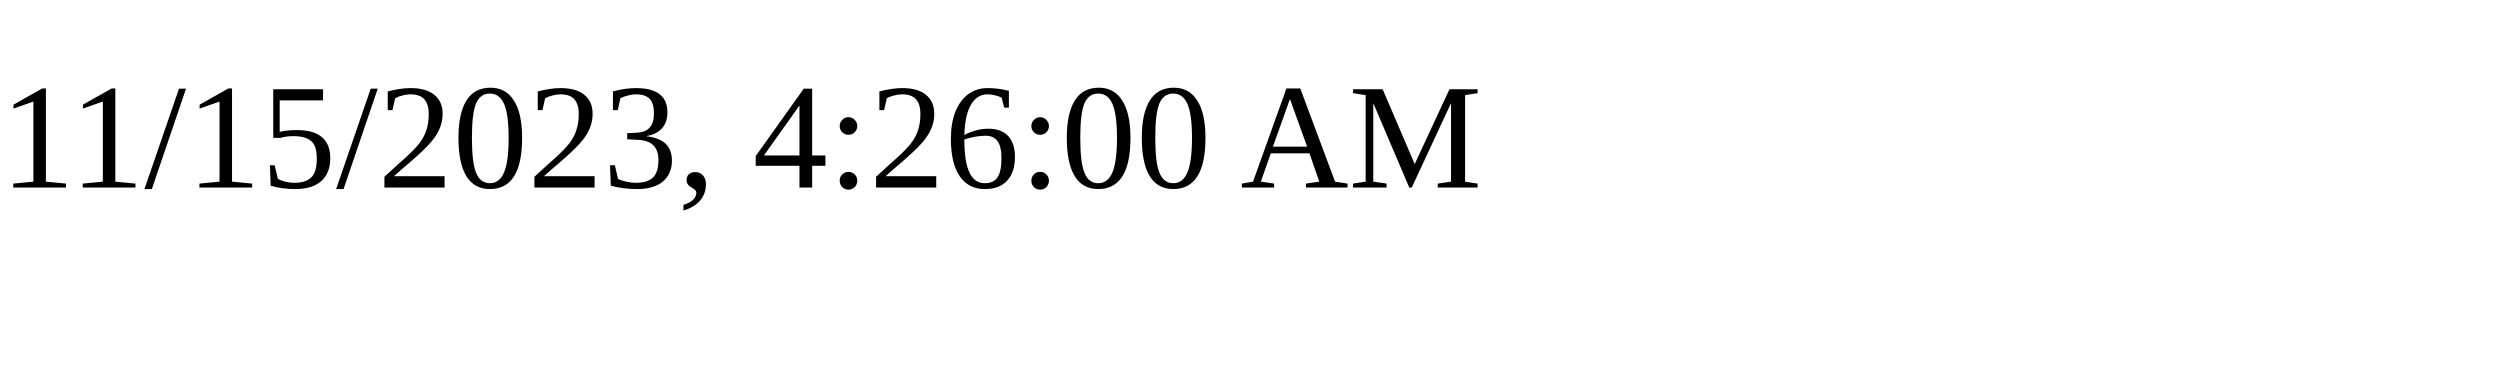
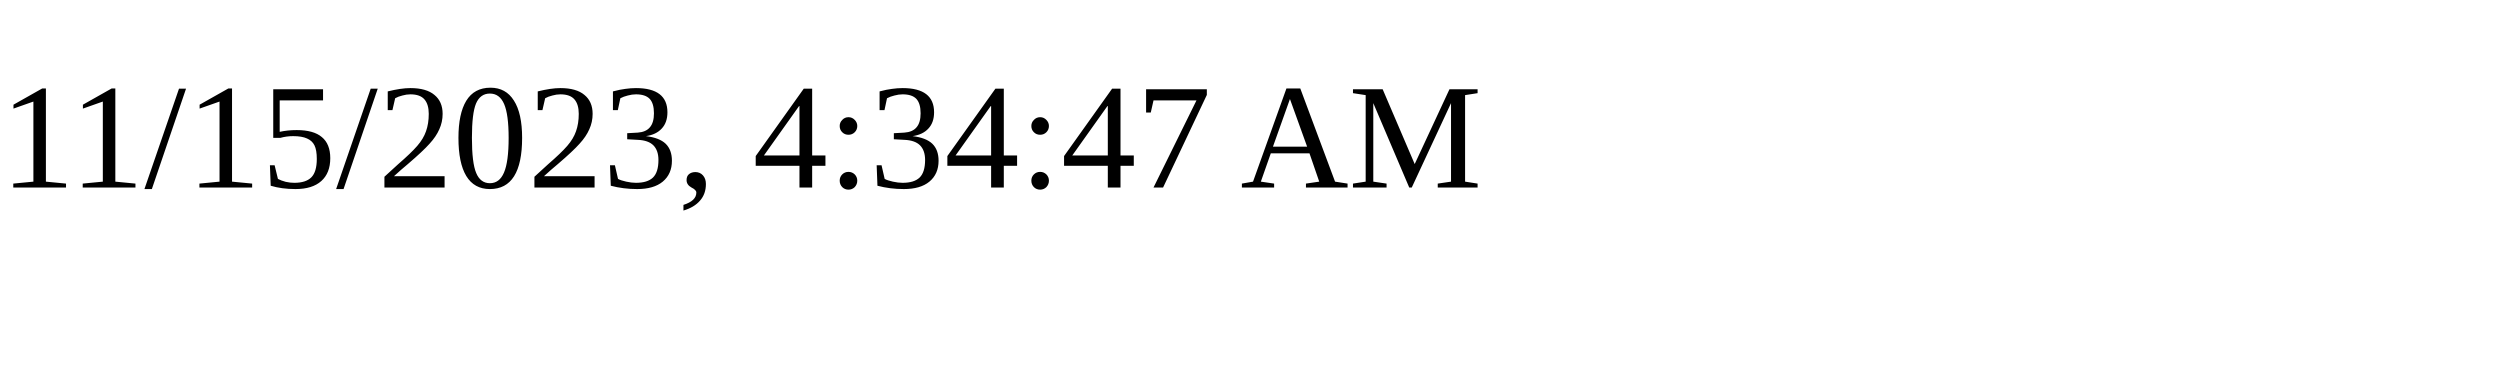
<svg xmlns="http://www.w3.org/2000/svg" height="30" width="200">
-   <text x="0" y="15">11/15/2023, 4:26:00 AM</text>
+   <text x="0" y="15">11/15/2023, 4:34:47 AM</text>
</svg>
